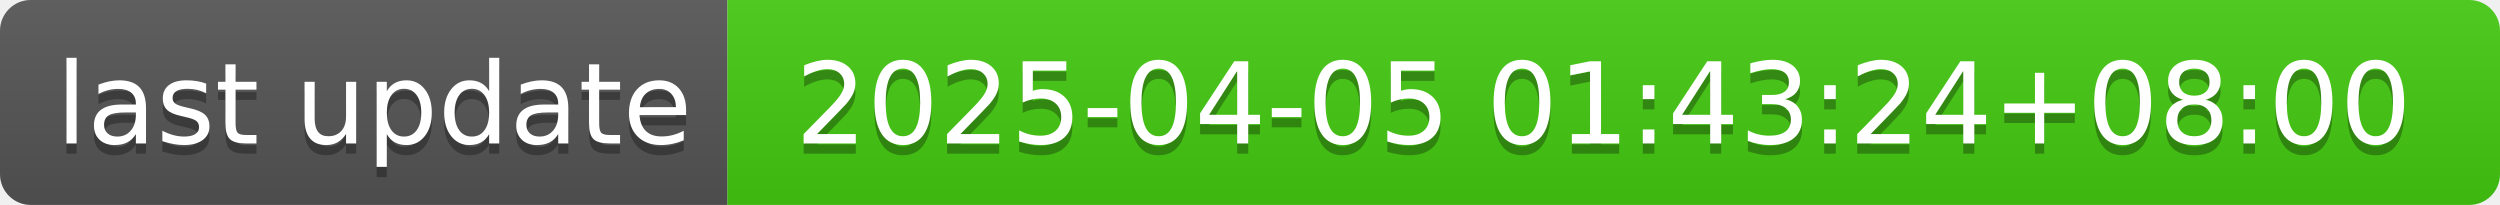
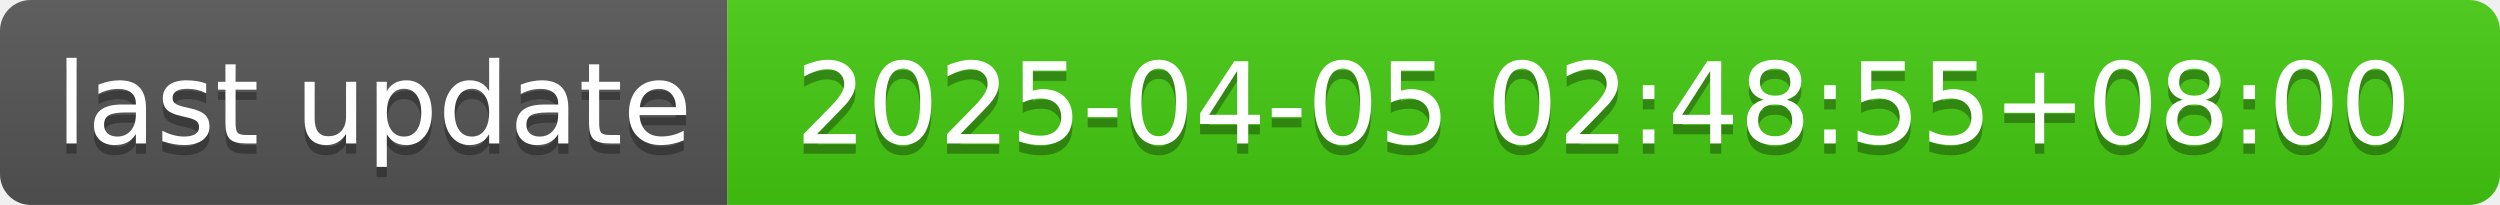
- <svg xmlns="http://www.w3.org/2000/svg" width="244" height="20" role="img" aria-label="last update: 2025-04-05 01:43:24+08:00">
+ <svg xmlns="http://www.w3.org/2000/svg" width="244" height="20" role="img" aria-label="last update: 2025-04-05 02:48:55+08:00">
  <linearGradient id="s" x2="0" y2="100%">
    <stop offset="0" stop-color="#bbb" stop-opacity=".1" />
    <stop offset="1" stop-opacity=".1" />
  </linearGradient>
  <clipPath id="r">
    <rect width="244" height="20" rx="3" fill="#fff" />
  </clipPath>
  <g clip-path="url(#r)">
    <rect width="71" height="20" fill="#555" />
    <rect x="71" width="173" height="20" fill="#4c1" />
    <rect width="244" height="20" fill="url(#s)" />
  </g>
  <g fill="#fff" text-anchor="middle" font-family="Verdana,Geneva,DejaVu Sans,sans-serif" text-rendering="geometricPrecision" font-size="110">
    <text aria-hidden="true" x="365" y="150" fill="#010101" fill-opacity=".3" transform="scale(.1)" textLength="610">last update</text>
    <text x="365" y="140" transform="scale(.1)" fill="#fff" textLength="610">last update</text>
-     <text aria-hidden="true" x="1565" y="150" fill="#010101" fill-opacity=".3" transform="scale(.1)" textLength="1630">2025-04-05 01:43:24+08:00</text>
-     <text x="1565" y="140" transform="scale(.1)" fill="#fff" textLength="1630">2025-04-05 01:43:24+08:00</text>
+     <text aria-hidden="true" x="1565" y="150" fill="#010101" fill-opacity=".3" transform="scale(.1)" textLength="1630">2025-04-05 02:48:55+08:00</text>
+     <text x="1565" y="140" transform="scale(.1)" fill="#fff" textLength="1630">2025-04-05 02:48:55+08:00</text>
  </g>
</svg>
